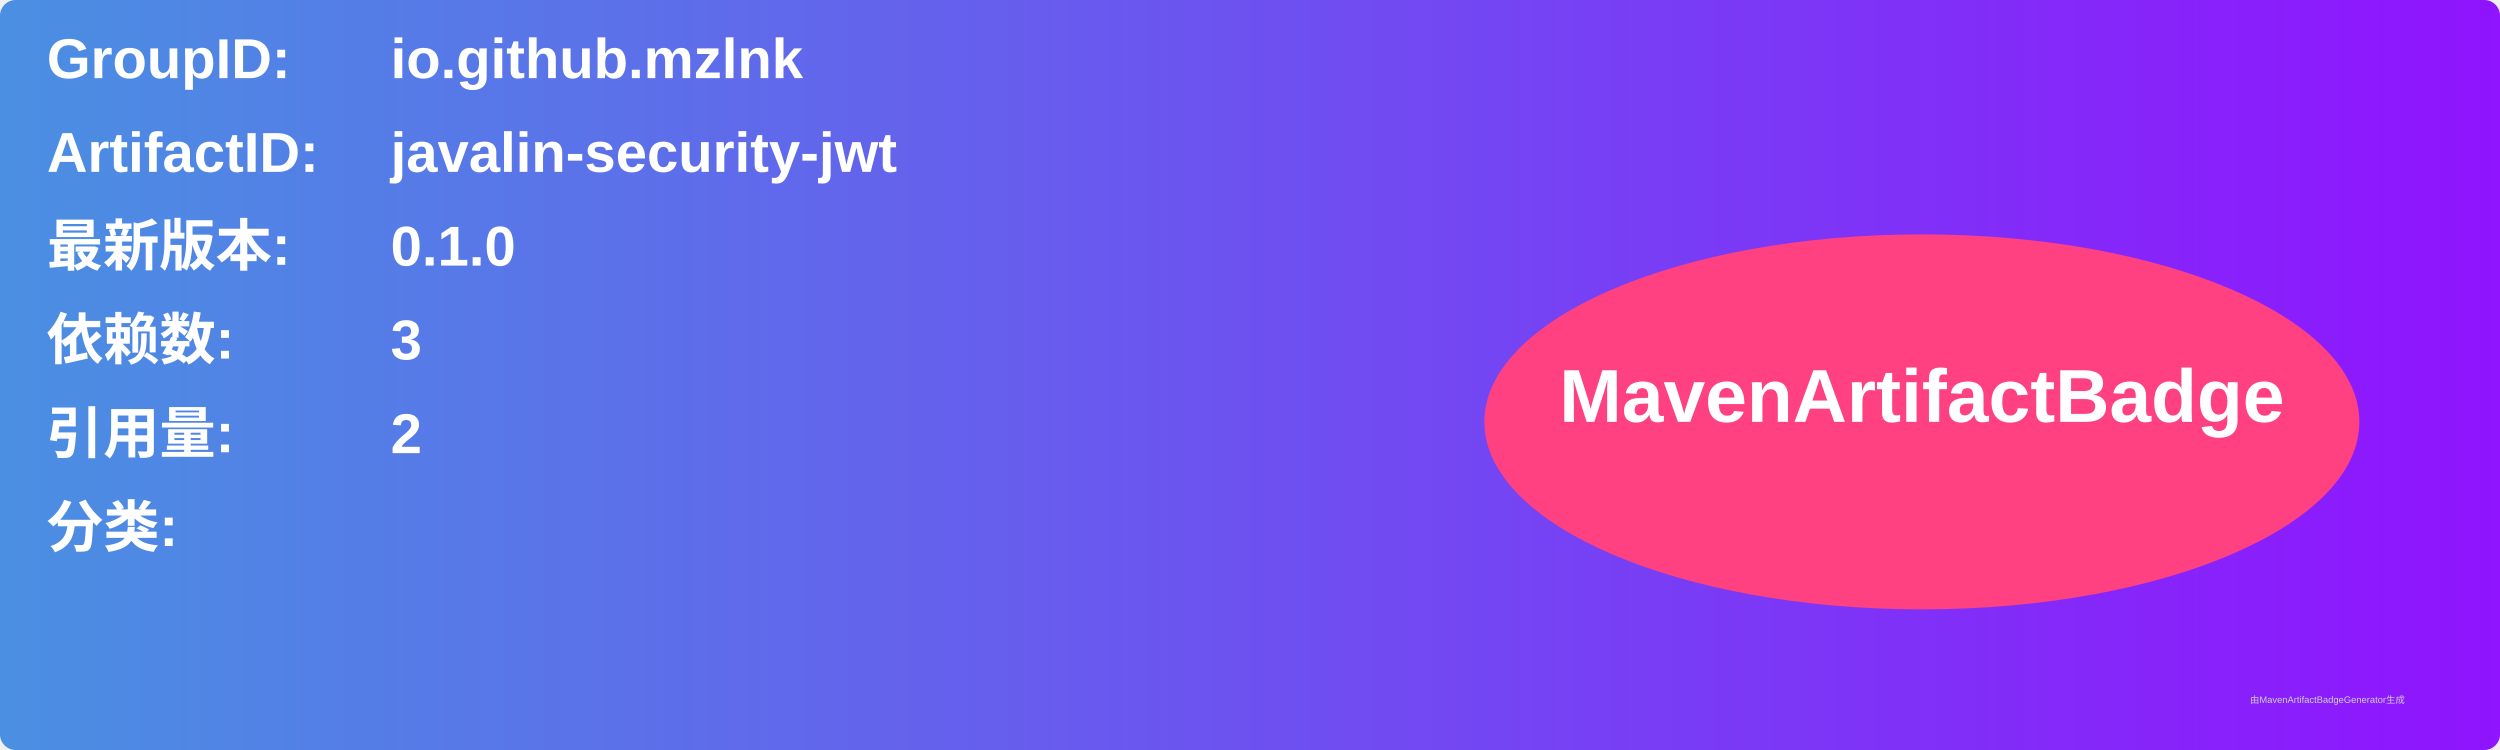
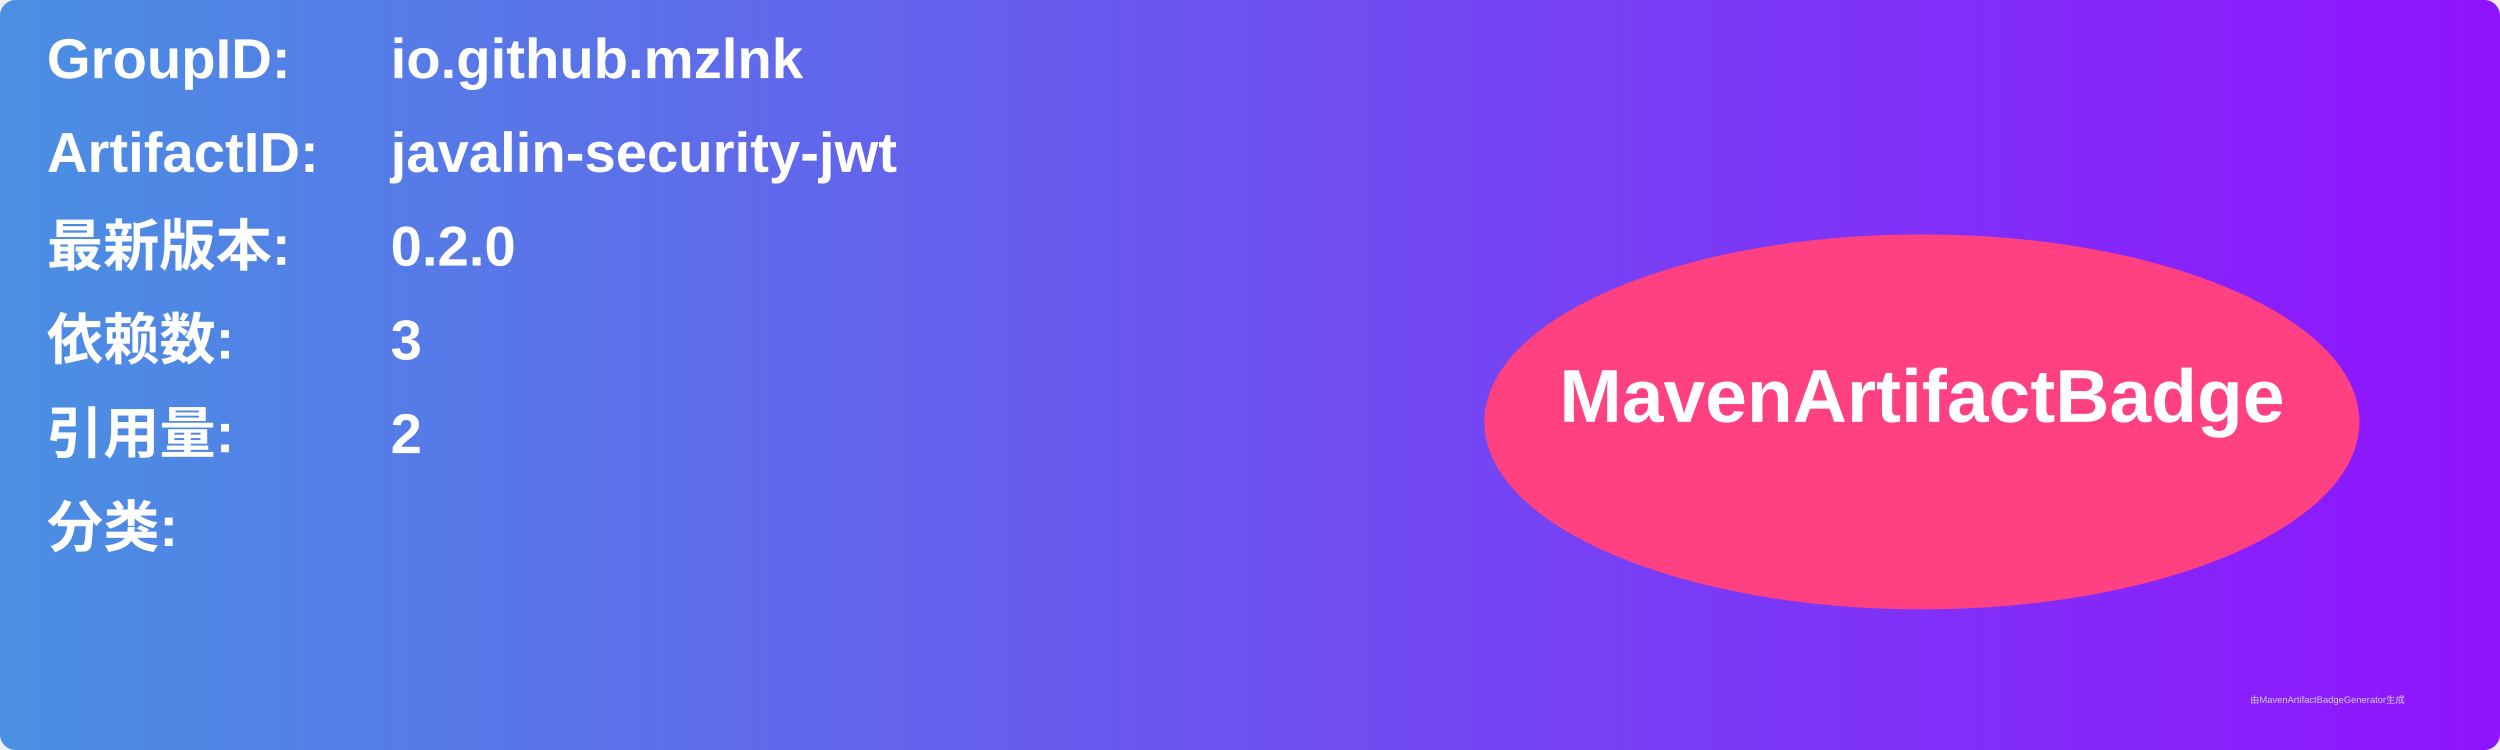
<svg xmlns="http://www.w3.org/2000/svg" width="800" height="240" viewBox="0 0 800 240">
  <linearGradient id="grad" x1="0%" y1="0%" x2="100%" y2="0%">
    <stop offset="0%" stop-color="#4a90e2" />
    <stop offset="100%" stop-color="#9013fe" />
  </linearGradient>
  <rect width="100%" height="100%" rx="5" ry="5" fill="url(#grad)" />
  <g transform="translate(15, 15)">
    <text x="0" y="10" font-family="Arial" font-size="18" fill="white" font-weight="bold" width="260">GroupID:</text>
    <text x="110" y="10" font-family="Arial" font-size="18" fill="white" font-weight="bold" width="460">io.github.mzlnk</text>
    <text x="0" y="40" font-family="Arial" font-size="18" fill="white" font-weight="bold" width="260">ArtifactID:</text>
    <text x="110" y="40" font-family="Arial" font-size="18" fill="white" font-weight="bold" width="460">javalin-security-jwt</text>
    <text x="0" y="70" font-family="Arial" font-size="18" fill="white" font-weight="bold">最新版本:</text>
    <text x="110" y="70" font-family="Arial" font-size="18" fill="white" font-weight="bold">
-       <tspan font-weight="bold">0.1.0</tspan>
+       <tspan font-weight="bold">0.2.0</tspan>
    </text>
    <text x="0" y="100" font-family="Arial" font-size="18" fill="white" font-weight="bold">依赖数: </text>
    <text x="110" y="100" font-family="Arial" font-size="18" fill="white">
      <tspan font-weight="bold">3</tspan>
    </text>
    <text x="0" y="130" font-family="Arial" font-size="18" fill="white" font-weight="bold">引用量: </text>
    <text x="110" y="130" font-family="Arial" font-size="18" fill="white">
      <tspan font-weight="bold">2</tspan>
    </text>
    <text x="0" y="160" font-family="Arial" font-size="18" fill="white" font-weight="bold">分类:</text>
    <text x="10" y="190" font-family="Arial" font-size="10" fill="white">
      <tspan font-weight="bold" />
    </text>
    <ellipse cx="600" cy="120" rx="140" ry="60" fill="#ff4081" />
    <text x="600" y="120" text-anchor="middle" font-family="Arial" font-size="24" fill="white" font-weight="bold">MavenArtifactBadge</text>
  </g>
  <text x="720" y="225" font-family="Arial" font-size="3" fill="#d0d0d0">由MavenArtifactBadgeGenerator生成</text>
</svg>
